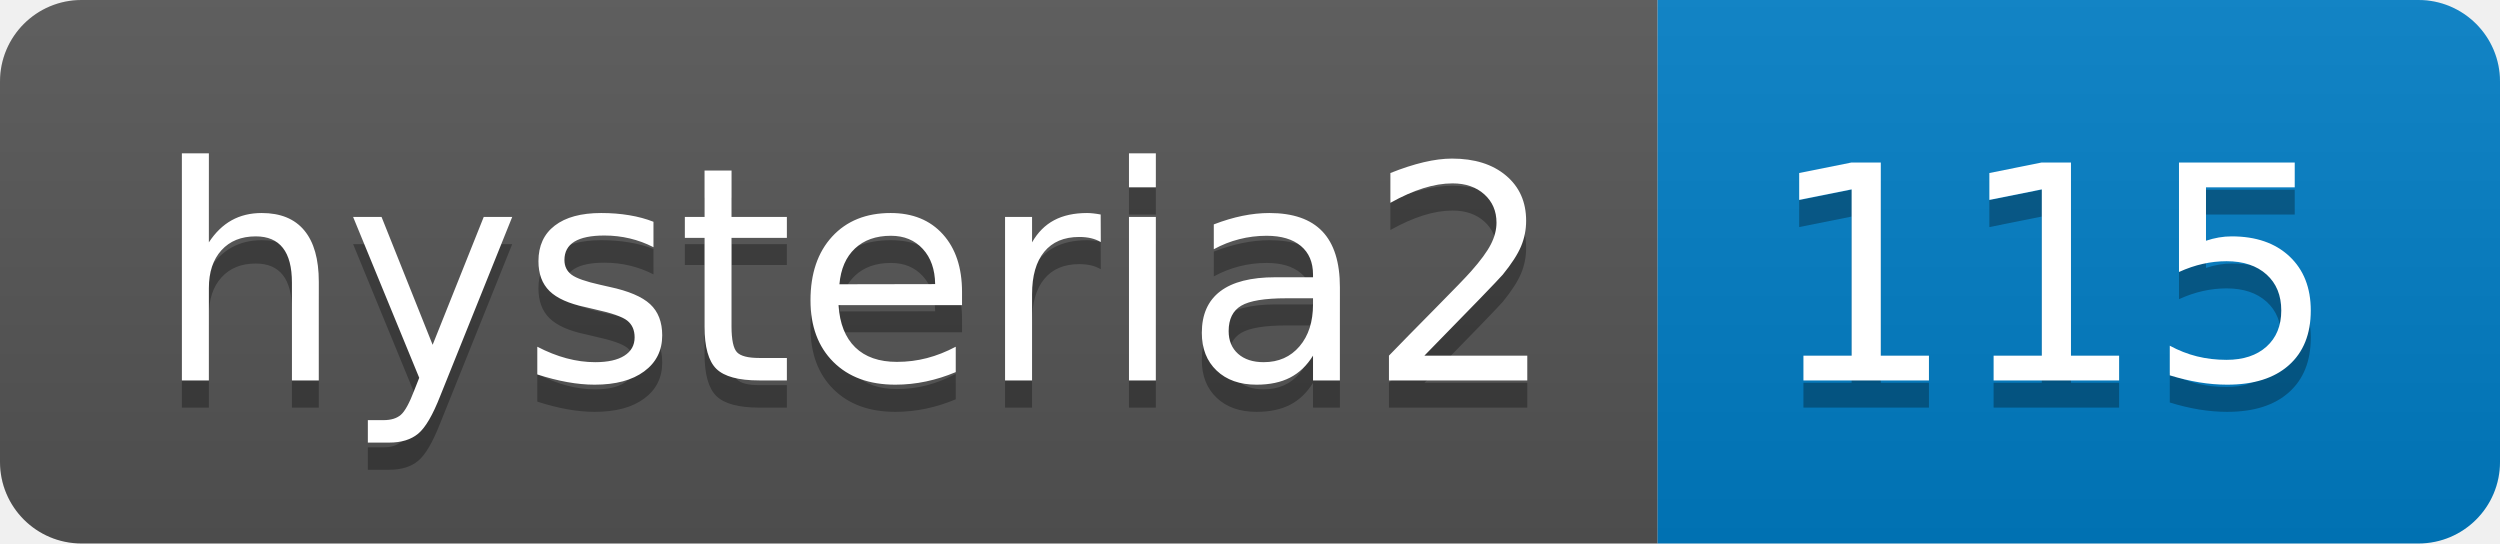
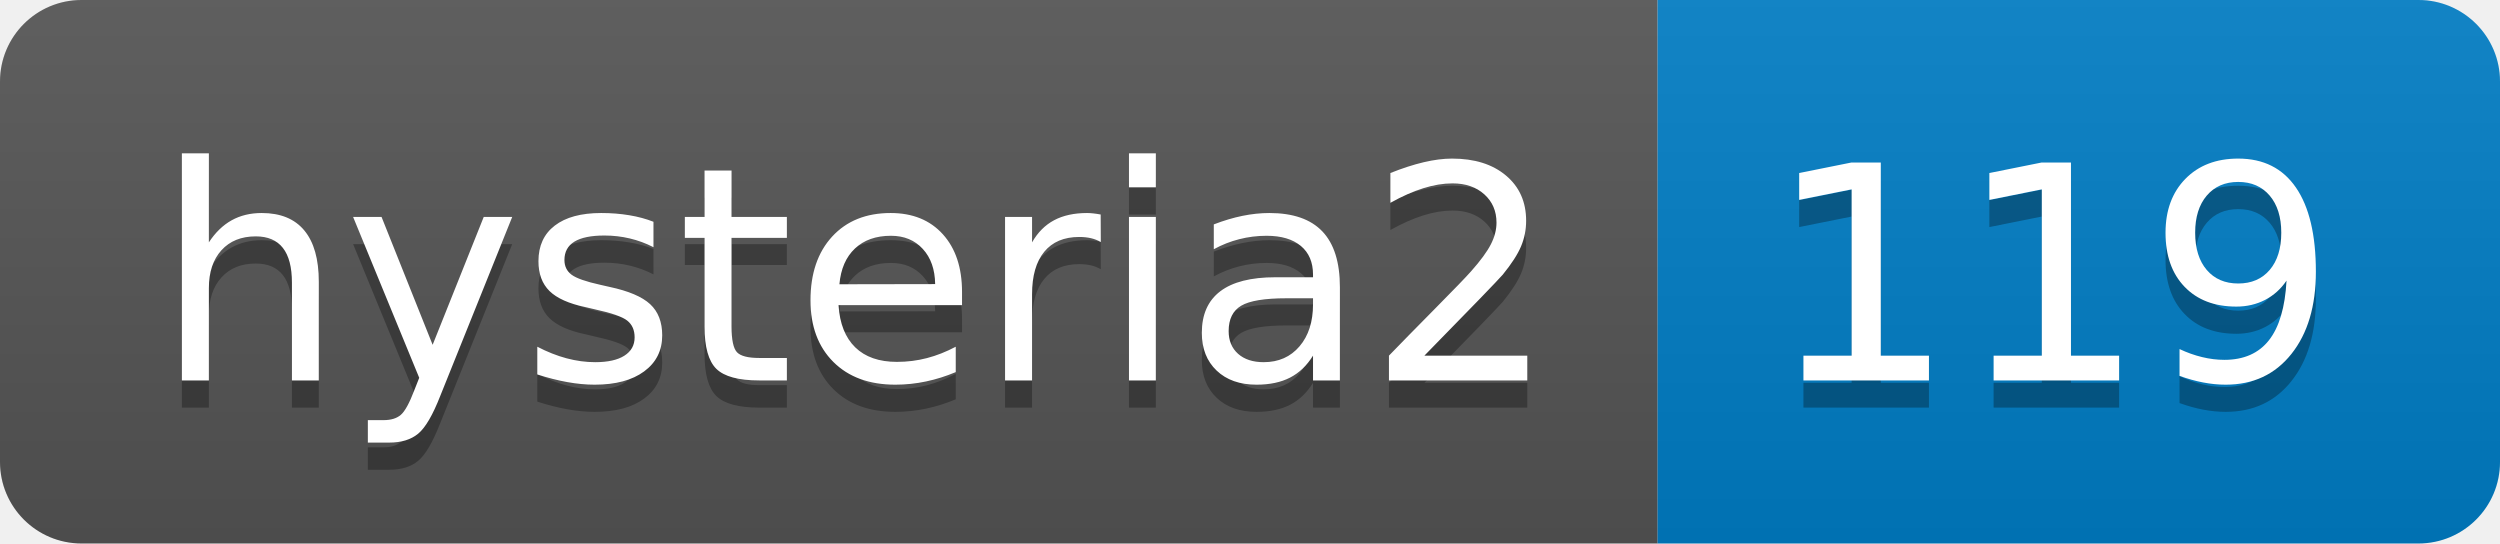
- <svg xmlns="http://www.w3.org/2000/svg" width="92" height="20" role="img" aria-label="hysteria2: 115">
+ <svg xmlns="http://www.w3.org/2000/svg" width="92" height="20" role="img" aria-label="hysteria2: 119">
  <linearGradient id="s" x2="0" y2="100%">
    <stop offset="0" stop-color="#bbb" stop-opacity=".1" />
    <stop offset="1" stop-opacity=".1" />
  </linearGradient>
  <clipPath id="r">
    <rect width="92" height="20" rx="3" fill="#fff" />
  </clipPath>
  <g clip-path="url(#r)">
    <rect width="61" height="20" fill="#555" />
    <rect x="61" width="31" height="20" fill="#007ec6" />
    <rect width="92" height="20" fill="url(#s)" />
  </g>
  <g fill="#fff" text-anchor="middle" font-family="Verdana,Geneva,DejaVu Sans,sans-serif" text-rendering="geometricPrecision" font-size="110">
    <text aria-hidden="true" x="315" y="150" fill="#010101" fill-opacity=".3" transform="scale(.1)" textLength="510">hysteria2</text>
    <text x="315" y="140" transform="scale(.1)" fill="#fff" textLength="510">hysteria2</text>
-     <text aria-hidden="true" x="755" y="150" fill="#010101" fill-opacity=".3" transform="scale(.1)" textLength="210">115</text>
-     <text x="755" y="140" transform="scale(.1)" fill="#fff" textLength="210">115</text>
+     <text aria-hidden="true" x="755" y="150" fill="#010101" fill-opacity=".3" transform="scale(.1)" textLength="210">119</text>
+     <text x="755" y="140" transform="scale(.1)" fill="#fff" textLength="210">119</text>
  </g>
</svg>
